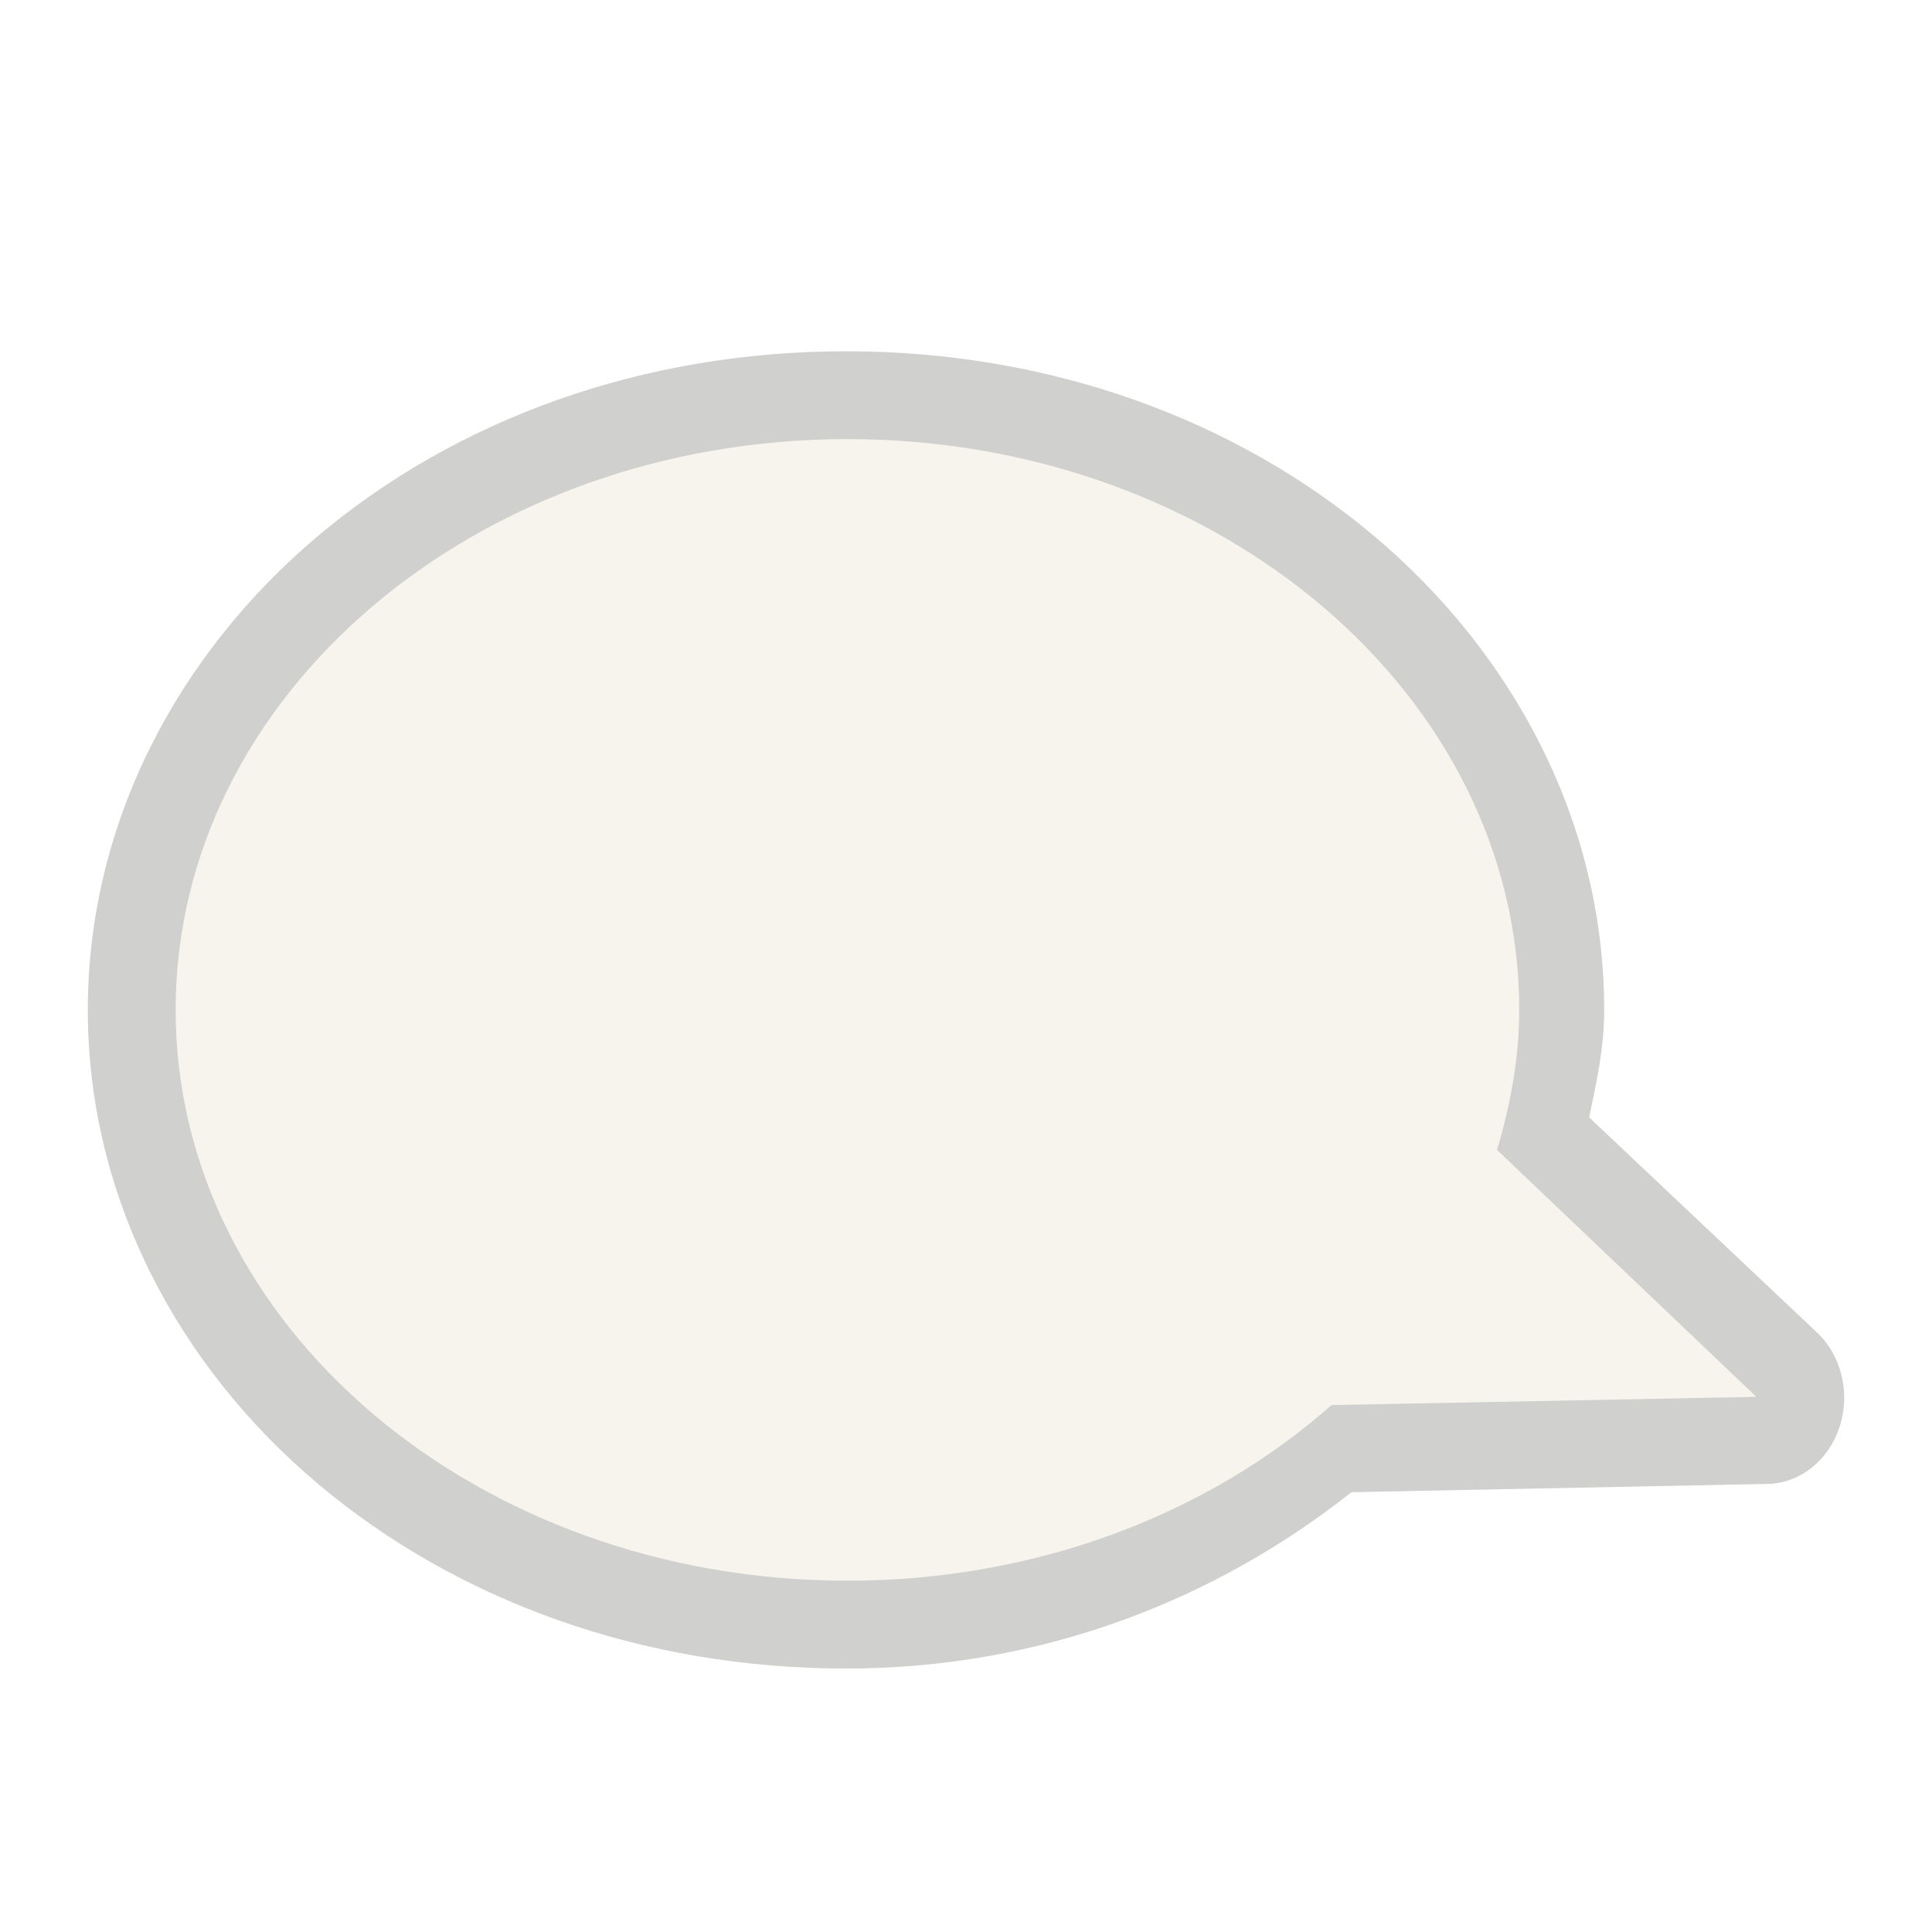
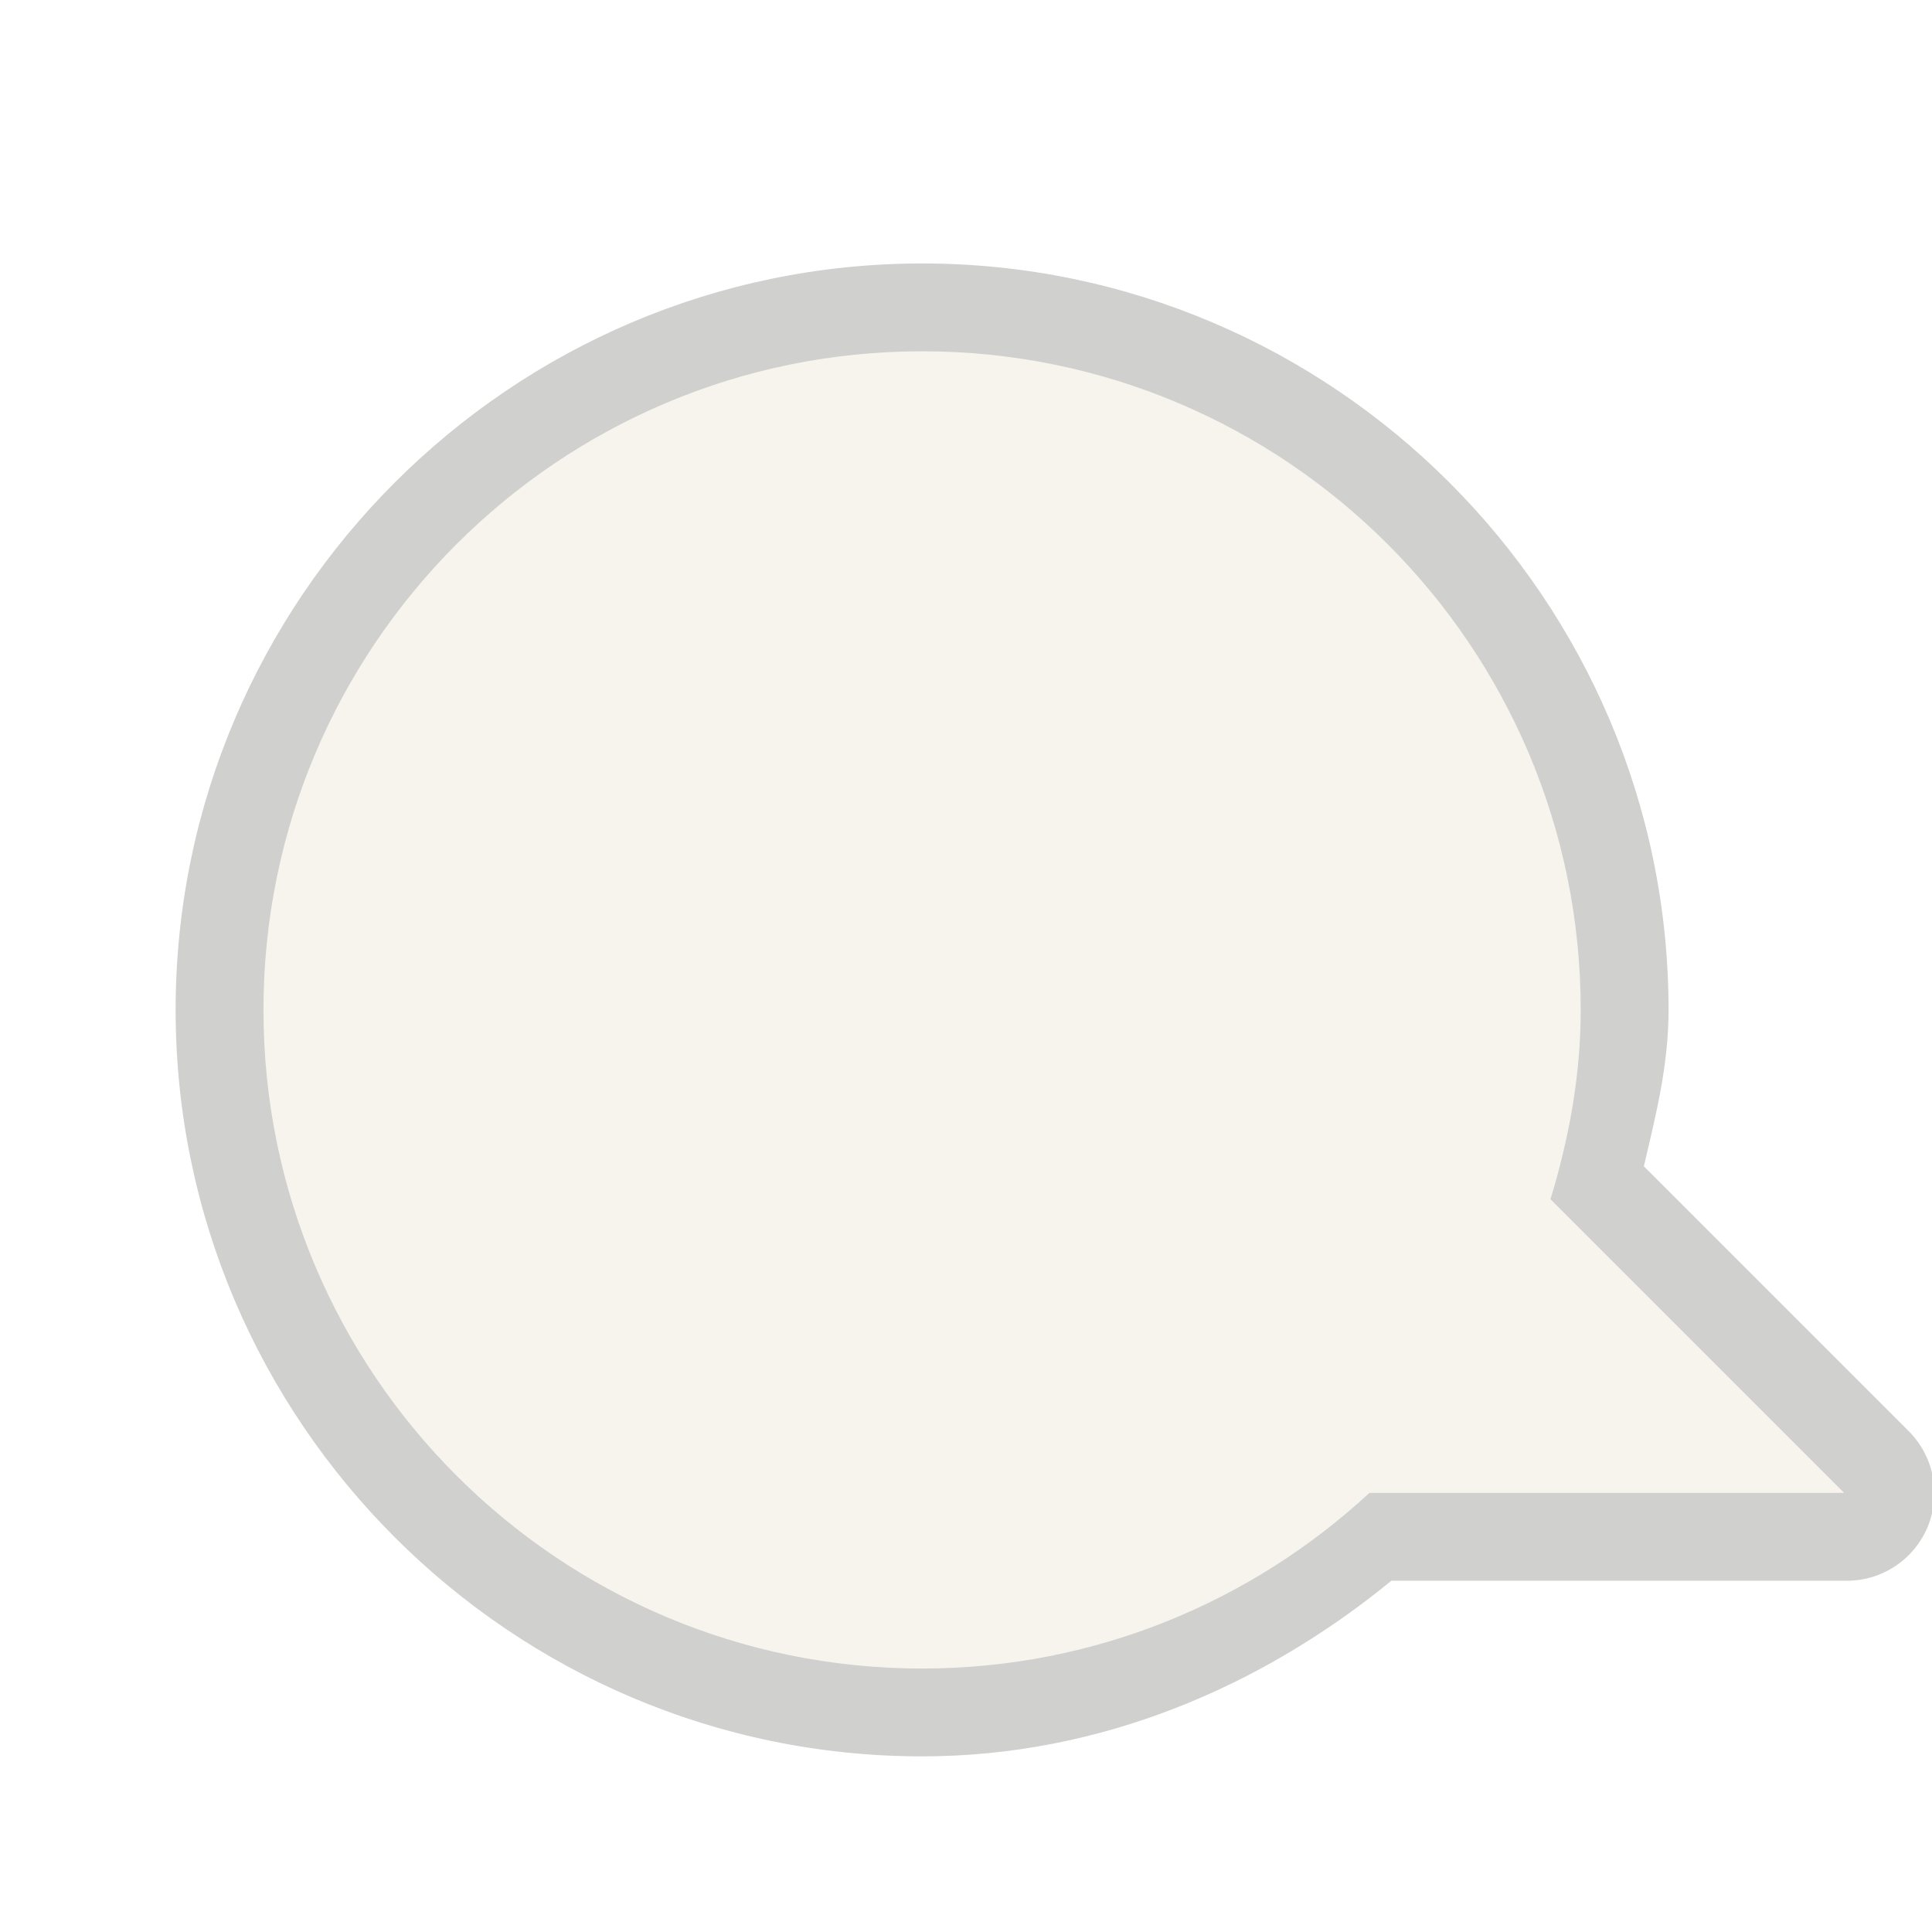
<svg xmlns="http://www.w3.org/2000/svg" version="1.0" width="22" height="22" id="svg2816" style="display:inline">
  <defs id="defs2818" />
-   <g id="g3171" style="opacity:0.4">
-     <path d="M 9.634,4 C 11.957,4 14.069,4.775 15.646,6.103 C 17.222,7.43 18.267,9.351 18.267,11.5 C 18.267,11.938 18.179,12.327 18.096,12.724 L 20.689,15.172 C 20.967,15.434 21.071,15.856 20.951,16.237 C 20.832,16.618 20.513,16.88 20.148,16.897 L 15.389,16.992 C 13.837,18.22 11.86,19 9.634,19 C 7.31,19 5.198,18.225 3.621,16.897 C 2.045,15.57 1,13.649 1,11.5 C 1,9.351 2.045,7.43 3.621,6.103 C 5.198,4.775 7.31,4 9.634,4 z" id="path3189" style="opacity:0.6;fill:#3a3935;fill-opacity:1;fill-rule:evenodd;stroke:none;stroke-width:1.7;stroke-linecap:round;stroke-linejoin:miter;marker:none;marker-start:none;marker-mid:none;marker-end:none;stroke-miterlimit:4;stroke-dasharray:none;stroke-dashoffset:0;stroke-opacity:1;visibility:visible;display:inline;overflow:visible;enable-background:accumulate" />
-     <path d="M 9.65,5 C 13.873,5 17.3,7.912 17.3,11.5 C 17.3,12.05 17.199,12.583 17.047,13.094 L 20,15.906 L 15.162,16 C 13.77,17.232 11.818,18 9.65,18 C 5.427,18 2,15.088 2,11.5 C 2,7.912 5.427,5 9.65,5 z" id="path2396" style="fill:#eae3d1;fill-opacity:1;fill-rule:evenodd;stroke:none;stroke-width:1;stroke-linecap:butt;stroke-linejoin:miter;marker:none;marker-start:none;marker-mid:none;marker-end:none;stroke-miterlimit:4;stroke-dasharray:none;stroke-dashoffset:0;stroke-opacity:1;visibility:visible;display:inline;overflow:visible;enable-background:accumulate" />
+   <g transform="translate(-1,-1)" id="g2382" style="opacity:0.4">
+     <path d="M 10.5,3 C 5.82,3 2,6.82 2,11.5 C 2,16.18 5.82,20 10.5,20 C 12.537,20 14.379,19.199 15.844,18 L 21,18 C 21.413,18.012 21.79,17.769 21.95,17.388 C 22.109,17.006 22.017,16.567 21.719,16.281 L 18.719,13.281 C 18.853,12.705 19,12.14 19,11.5 C 19,6.82 15.18,3 10.5,3 z" transform="translate(1,1)" id="path3162" style="opacity:0.6;fill:#3a3935;fill-opacity:1;fill-rule:evenodd;stroke:none;stroke-width:1.7;stroke-linecap:round;stroke-linejoin:miter;marker:none;marker-start:none;marker-mid:none;marker-end:none;stroke-miterlimit:4;stroke-dasharray:none;stroke-dashoffset:0;stroke-opacity:1;visibility:visible;display:inline;overflow:visible;enable-background:accumulate" />
+     <path d="M 11.5,5 C 7.36,5 4,8.36 4,12.5 C 4,16.64 7.36,20 11.5,20 C 13.465,20 15.256,19.238 16.594,18 L 22,18 L 18.656,14.656 C 18.864,13.969 19,13.255 19,12.5 C 19,8.36 15.64,5 11.5,5 z" id="path2396" style="fill:#eae3d1;fill-opacity:1;fill-rule:evenodd;stroke:none;stroke-width:1;stroke-linecap:butt;stroke-linejoin:miter;marker:none;marker-start:none;marker-mid:none;marker-end:none;stroke-miterlimit:4;stroke-dasharray:none;stroke-dashoffset:0;stroke-opacity:1;visibility:visible;display:inline;overflow:visible;enable-background:accumulate" />
  </g>
</svg>
